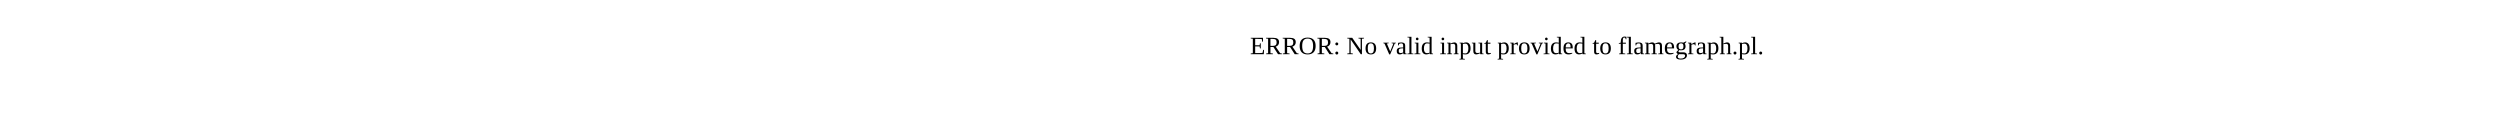
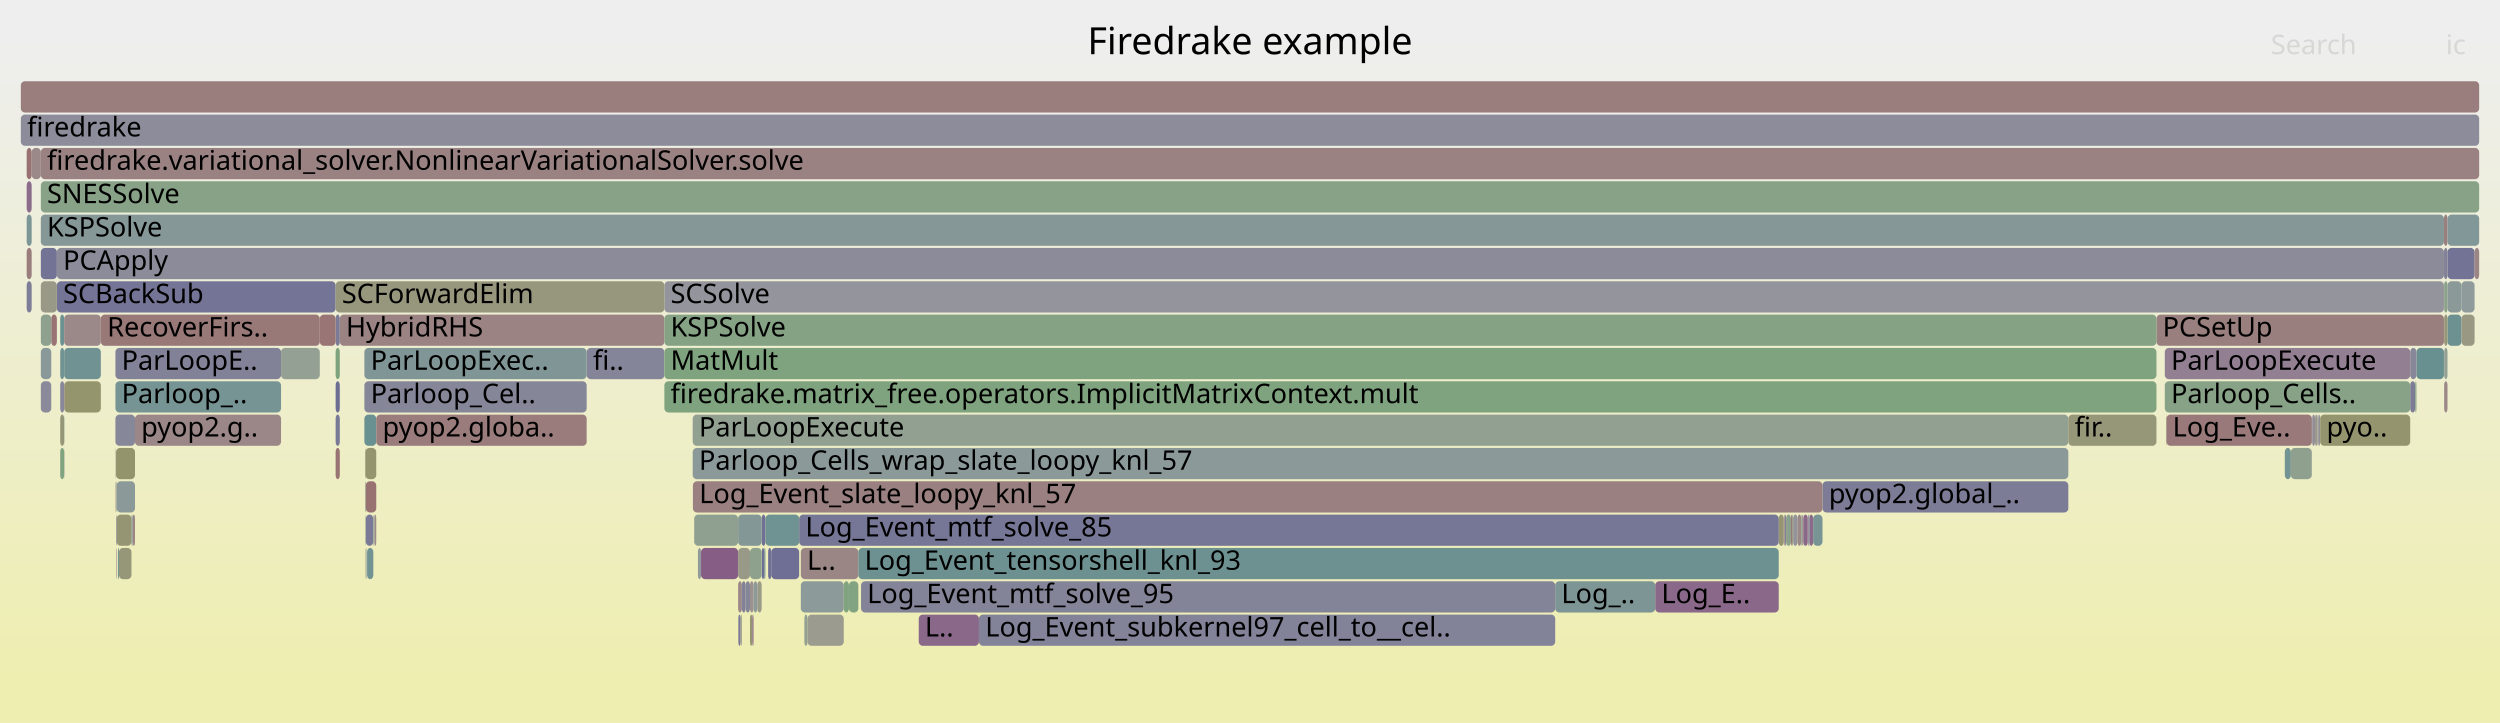
- <svg xmlns="http://www.w3.org/2000/svg" version="1.1" width="1200" height="65" viewBox="0 0 1200 65">
-   <text x="600.00" y="26">ERROR: No valid input provided to flamegraph.pl.</text>
+ <svg xmlns="http://www.w3.org/2000/svg" version="1.1" width="1200" height="347" viewBox="0 0 1200 347">
+   <defs>
+     <linearGradient id="background" y1="0" y2="1" x1="0" x2="0">
+       <stop stop-color="#eeeeee" offset="5%" />
+       <stop stop-color="#eeeeb0" offset="95%" />
+     </linearGradient>
+   </defs>
+   <style type="text/css">
+ 	text { font-family:Verdana; font-size:13px; fill:rgb(0,0,0); }
+ 	#search, #ignorecase { opacity:0.1; cursor:pointer; }
+ 	#search:hover, #search.show, #ignorecase:hover, #ignorecase.show { opacity:1; }
+ 	#subtitle { text-anchor:middle; font-color:rgb(160,160,160); }
+ 	#title { text-anchor:middle; font-size:18px}
+ 	#unzoom { cursor:pointer; }
+ 	#frames &gt; *:hover { stroke:black; stroke-width:0.5; cursor:pointer; }
+ 	.hide { display:none; }
+ 	.parent { opacity:0.5; }
+ </style>
+   <rect x="0.0" y="0" width="1200.0" height="347.0" fill="url(#background)" />
+   <text id="title" x="600.00" y="26">Firedrake example</text>
+   <text id="details" x="10.00" y="329"> </text>
+   <text id="unzoom" x="10.00" y="26" class="hide">Reset Zoom</text>
+   <text id="search" x="1090.00" y="26">Search</text>
+   <text id="ignorecase" x="1174.00" y="26">ic</text>
+   <text id="matched" x="1090.00" y="329"> </text>
+   <g id="frames">
+     <g>
+       <rect x="867.7" y="247" width="0.4" height="15.0" fill="rgb(123.981,123.981,151.416)" rx="2" ry="2" />
+       <text x="870.68" y="257.5" />
+     </g>
+     <g>
+       <rect x="1112.7" y="199" width="0.4" height="15.0" fill="rgb(156.331,145.202,145.202)" rx="2" ry="2" />
+       <text x="1115.72" y="209.5" />
+     </g>
+     <g>
+       <rect x="57.1" y="263" width="6.0" height="15.0" fill="rgb(150.306,150.306,120.716)" rx="2" ry="2" />
+       <text x="60.09" y="273.5" />
+     </g>
+     <g>
+       <rect x="1173.1" y="103" width="1.7" height="15.0" fill="rgb(153.999,127.329,127.329)" rx="2" ry="2" />
+       <text x="1176.09" y="113.5" />
+     </g>
+     <g>
+       <rect x="356.1" y="279" width="1.8" height="15.0" fill="rgb(128.798,128.798,152.348)" rx="2" ry="2" />
+       <text x="359.08" y="289.5" />
+     </g>
+     <g>
+       <rect x="55.4" y="199" width="9.4" height="15.0" fill="rgb(134.759,134.759,153.502)" rx="2" ry="2" />
+       <text x="58.38" y="209.5" />
+     </g>
+     <g>
+       <rect x="19.6" y="167" width="5.0" height="15.0" fill="rgb(137.2,152.607,152.607)" rx="2" ry="2" />
+       <text x="22.57" y="177.5" />
+     </g>
+     <g>
+       <rect x="55.5" y="215" width="0.2" height="15.0" fill="rgb(155.755,155.755,147.122)" rx="2" ry="2" />
+       <text x="58.54" y="225.5" />
+     </g>
+     <g>
+       <rect x="384.4" y="263" width="27.6" height="15.0" fill="rgb(154.825,133.659,133.659)" rx="2" ry="2" />
+       <text x="387.39" y="273.5">L..</text>
+     </g>
+     <g>
+       <rect x="1156.9" y="183" width="2.4" height="15.0" fill="rgb(123.972,123.972,151.414)" rx="2" ry="2" />
+       <text x="1159.94" y="193.5" />
+     </g>
+     <g>
+       <rect x="856.7" y="247" width="0.6" height="15.0" fill="rgb(128.706,128.706,152.33)" rx="2" ry="2" />
+       <text x="859.70" y="257.5" />
+     </g>
+     <g>
+       <rect x="357.9" y="279" width="2.1" height="15.0" fill="rgb(134.376,134.376,153.428)" rx="2" ry="2" />
+       <text x="360.91" y="289.5" />
+     </g>
+     <g>
+       <rect x="868.5" y="247" width="1.8" height="15.0" fill="rgb(137.812,106.267,137.812)" rx="2" ry="2" />
+       <text x="871.50" y="257.5" />
+     </g>
+     <g>
+       <rect x="19.6" y="103" width="1153.5" height="15.0" fill="rgb(132.644,151.426,151.426)" rx="2" ry="2" />
+       <text x="22.57" y="113.5">KSPSolve</text>
+     </g>
+     <g>
+       <rect x="1173.1" y="135" width="0.1" height="15.0" fill="rgb(154.461,130.866,130.866)" rx="2" ry="2" />
+       <text x="1176.09" y="145.5" />
+     </g>
+     <g>
+       <rect x="365.7" y="263" width="1.1" height="15.0" fill="rgb(110.275,110.275,148.763)" rx="2" ry="2" />
+       <text x="368.68" y="273.5" />
+     </g>
+     <g>
+       <rect x="1109.9" y="199" width="1.3" height="15.0" fill="rgb(150.277,138.21,150.277)" rx="2" ry="2" />
+       <text x="1112.86" y="209.5" />
+     </g>
+     <g>
+       <rect x="55.7" y="231" width="0.3" height="15.0" fill="rgb(146.901,159.807,146.901)" rx="2" ry="2" />
+       <text x="58.75" y="241.5" />
+     </g>
+     <g>
+       <rect x="12.8" y="71" width="2.4" height="15.0" fill="rgb(152.196,113.506,113.506)" rx="2" ry="2" />
+       <text x="15.81" y="81.5" />
+     </g>
+     <g>
+       <rect x="24.6" y="151" width="2.7" height="15.0" fill="rgb(152.493,115.776,115.776)" rx="2" ry="2" />
+       <text x="27.65" y="161.5" />
+     </g>
+     <g>
+       <rect x="175.4" y="247" width="0.2" height="15.0" fill="rgb(131.576,151.149,151.149)" rx="2" ry="2" />
+       <text x="178.40" y="257.5" />
+     </g>
+     <g>
+       <rect x="1035.1" y="151" width="138.0" height="15.0" fill="rgb(153.989,127.251,127.251)" rx="2" ry="2" />
+       <text x="1038.06" y="161.5">PCSetUp</text>
+     </g>
+     <g>
+       <rect x="28.9" y="199" width="1.9" height="15.0" fill="rgb(150.421,150.421,121.273)" rx="2" ry="2" />
+       <text x="31.94" y="209.5" />
+     </g>
+     <g>
+       <rect x="174.9" y="183" width="106.7" height="15.0" fill="rgb(134.328,134.328,153.418)" rx="2" ry="2" />
+       <text x="177.92" y="193.5">Parloop_Cel..</text>
+     </g>
+     <g>
+       <rect x="28.9" y="167" width="1.9" height="15.0" fill="rgb(114.218,146.649,146.649)" rx="2" ry="2" />
+       <text x="31.94" y="177.5" />
+     </g>
+     <g>
+       <rect x="1181.5" y="135" width="6.3" height="15.0" fill="rgb(143.374,154.208,154.208)" rx="2" ry="2" />
+       <text x="1184.53" y="145.5" />
+     </g>
+     <g>
+       <rect x="19.6" y="87" width="1170.4" height="15.0" fill="rgb(134.918,161.758,134.918)" rx="2" ry="2" />
+       <text x="22.57" y="97.5">SNESSolve</text>
+     </g>
+     <g>
+       <rect x="12.8" y="87" width="2.4" height="15.0" fill="rgb(138.738,108.641,138.738)" rx="2" ry="2" />
+       <text x="15.81" y="97.5" />
+     </g>
+     <g>
+       <rect x="1174.8" y="103" width="15.2" height="15.0" fill="rgb(129.889,150.712,150.712)" rx="2" ry="2" />
+       <text x="1177.83" y="113.5" />
+     </g>
+     <g>
+       <rect x="1159.3" y="183" width="0.6" height="15.0" fill="rgb(133.797,161.94,133.797)" rx="2" ry="2" />
+       <text x="1162.26" y="193.5" />
+     </g>
+     <g>
+       <rect x="1039.7" y="199" width="0.2" height="15.0" fill="rgb(149.961,149.961,119.043)" rx="2" ry="2" />
+       <text x="1042.71" y="209.5" />
+     </g>
+     <g>
+       <rect x="179.7" y="247" width="0.9" height="15.0" fill="rgb(155.518,138.974,138.974)" rx="2" ry="2" />
+       <text x="182.67" y="257.5" />
+     </g>
+     <g>
+       <rect x="1173.2" y="135" width="1.6" height="15.0" fill="rgb(137.749,161.297,137.749)" rx="2" ry="2" />
+       <text x="1176.23" y="145.5" />
+     </g>
+     <g>
+       <rect x="1174.8" y="151" width="6.7" height="15.0" fill="rgb(109.286,145.371,145.371)" rx="2" ry="2" />
+       <text x="1177.83" y="161.5" />
+     </g>
+     <g>
+       <rect x="56.0" y="247" width="7.1" height="15.0" fill="rgb(149.248,149.248,115.586)" rx="2" ry="2" />
+       <text x="59.01" y="257.5" />
+     </g>
+     <g>
+       <rect x="354.4" y="295" width="1.1" height="15.0" fill="rgb(122.096,122.096,151.051)" rx="2" ry="2" />
+       <text x="357.38" y="305.5" />
+     </g>
+     <g>
+       <rect x="859.7" y="247" width="0.5" height="15.0" fill="rgb(152.363,114.781,114.781)" rx="2" ry="2" />
+       <text x="862.68" y="257.5" />
+     </g>
+     <g>
+       <rect x="360.0" y="295" width="1.1" height="15.0" fill="rgb(149.065,149.065,114.702)" rx="2" ry="2" />
+       <text x="362.98" y="305.5" />
+     </g>
+     <g>
+       <rect x="1174.8" y="119" width="13.0" height="15.0" fill="rgb(115.365,115.365,149.748)" rx="2" ry="2" />
+       <text x="1177.83" y="129.5" />
+     </g>
+     <g>
+       <rect x="55.4" y="167" width="79.5" height="15.0" fill="rgb(128.898,128.898,152.367)" rx="2" ry="2" />
+       <text x="58.38" y="177.5">ParLoopE..</text>
+     </g>
+     <g>
+       <rect x="332.5" y="199" width="660.3" height="15.0" fill="rgb(145.014,160.114,145.014)" rx="2" ry="2" />
+       <text x="335.51" y="209.5">ParLoopExecute</text>
+     </g>
+     <g>
+       <rect x="335.0" y="263" width="1.5" height="15.0" fill="rgb(146.098,154.914,154.914)" rx="2" ry="2" />
+       <text x="337.97" y="273.5" />
+     </g>
+     <g>
+       <rect x="368.7" y="263" width="1.5" height="15.0" fill="rgb(110.56,110.56,148.818)" rx="2" ry="2" />
+       <text x="371.71" y="273.5" />
+     </g>
+     <g>
+       <rect x="175.9" y="263" width="0.3" height="15.0" fill="rgb(142.782,142.782,155.055)" rx="2" ry="2" />
+       <text x="178.87" y="273.5" />
+     </g>
+     <g>
+       <rect x="870.3" y="247" width="4.5" height="15.0" fill="rgb(120.948,148.394,148.394)" rx="2" ry="2" />
+       <text x="873.30" y="257.5" />
+     </g>
+     <g>
+       <rect x="174.9" y="199" width="5.7" height="15.0" fill="rgb(106.357,144.611,144.611)" rx="2" ry="2" />
+       <text x="177.92" y="209.5" />
+     </g>
+     <g>
+       <rect x="366.8" y="263" width="0.6" height="15.0" fill="rgb(120.149,148.187,148.187)" rx="2" ry="2" />
+       <text x="369.79" y="273.5" />
+     </g>
+     <g>
+       <rect x="161.1" y="151" width="2.0" height="15.0" fill="rgb(123.357,123.357,151.295)" rx="2" ry="2" />
+       <text x="164.08" y="161.5" />
+     </g>
+     <g>
+       <rect x="175.6" y="231" width="5.0" height="15.0" fill="rgb(152.179,113.372,113.372)" rx="2" ry="2" />
+       <text x="178.58" y="241.5" />
+     </g>
+     <g>
+       <rect x="868.1" y="247" width="0.4" height="15.0" fill="rgb(121.427,121.427,150.921)" rx="2" ry="2" />
+       <text x="871.08" y="257.5" />
+     </g>
+     <g>
+       <rect x="360.0" y="279" width="1.7" height="15.0" fill="rgb(156.155,143.853,143.853)" rx="2" ry="2" />
+       <text x="362.98" y="289.5" />
+     </g>
+     <g>
+       <rect x="180.6" y="199" width="101.0" height="15.0" fill="rgb(153.521,123.658,123.658)" rx="2" ry="2" />
+       <text x="183.61" y="209.5">pyop2.globa..</text>
+     </g>
+     <g>
+       <rect x="1173.2" y="151" width="1.6" height="15.0" fill="rgb(150.341,150.341,120.884)" rx="2" ry="2" />
+       <text x="1176.23" y="161.5" />
+     </g>
+     <g>
+       <rect x="281.6" y="167" width="37.3" height="15.0" fill="rgb(133.468,133.468,153.252)" rx="2" ry="2" />
+       <text x="284.63" y="177.5">fi..</text>
+     </g>
+     <g>
+       <rect x="1173.2" y="183" width="1.6" height="15.0" fill="rgb(155.047,135.358,135.358)" rx="2" ry="2" />
+       <text x="1176.23" y="193.5" />
+     </g>
+     <g>
+       <rect x="370.2" y="263" width="13.4" height="15.0" fill="rgb(110.731,110.731,148.851)" rx="2" ry="2" />
+       <text x="373.23" y="273.5" />
+     </g>
+     <g>
+       <rect x="853.8" y="247" width="2.4" height="15.0" fill="rgb(149.127,149.127,115.001)" rx="2" ry="2" />
+       <text x="856.78" y="257.5" />
+     </g>
+     <g>
+       <rect x="865.6" y="247" width="2.1" height="15.0" fill="rgb(136.733,103.503,136.733)" rx="2" ry="2" />
+       <text x="868.63" y="257.5" />
+     </g>
+     <g>
+       <rect x="874.8" y="231" width="118.0" height="15.0" fill="rgb(124.267,124.267,151.471)" rx="2" ry="2" />
+       <text x="877.83" y="241.5">pyop2.global_..</text>
+     </g>
+     <g>
+       <rect x="1159.9" y="167" width="13.2" height="15.0" fill="rgb(104.797,144.207,144.207)" rx="2" ry="2" />
+       <text x="1162.85" y="177.5" />
+     </g>
+     <g>
+       <rect x="56.0" y="231" width="8.8" height="15.0" fill="rgb(140.41,153.44,153.44)" rx="2" ry="2" />
+       <text x="59.01" y="241.5" />
+     </g>
+     <g>
+       <rect x="412.0" y="263" width="441.8" height="15.0" fill="rgb(108.675,145.212,145.212)" rx="2" ry="2" />
+       <text x="415.00" y="273.5">Log_Event_tensorshell_knl_93</text>
+     </g>
+     <g>
+       <rect x="363.5" y="279" width="2.1" height="15.0" fill="rgb(153.584,153.584,136.599)" rx="2" ry="2" />
+       <text x="366.48" y="289.5" />
+     </g>
+     <g>
+       <rect x="361.7" y="279" width="1.8" height="15.0" fill="rgb(141.827,153.807,153.807)" rx="2" ry="2" />
+       <text x="364.66" y="289.5" />
+     </g>
+     <g>
+       <rect x="55.7" y="215" width="9.1" height="15.0" fill="rgb(147.769,147.769,108.419)" rx="2" ry="2" />
+       <text x="58.75" y="225.5" />
+     </g>
+     <g>
+       <rect x="175.4" y="263" width="0.2" height="15.0" fill="rgb(139.952,160.938,139.952)" rx="2" ry="2" />
+       <text x="178.40" y="273.5" />
+     </g>
+     <g>
+       <rect x="857.3" y="247" width="2.4" height="15.0" fill="rgb(139.793,160.964,139.793)" rx="2" ry="2" />
+       <text x="860.25" y="257.5" />
+     </g>
+     <g>
+       <rect x="175.6" y="247" width="3.6" height="15.0" fill="rgb(122.445,122.445,151.118)" rx="2" ry="2" />
+       <text x="178.58" y="257.5" />
+     </g>
+     <g>
+       <rect x="361.1" y="295" width="0.6" height="15.0" fill="rgb(138.216,107.304,138.216)" rx="2" ry="2" />
+       <text x="364.08" y="305.5" />
+     </g>
+     <g>
+       <rect x="176.2" y="263" width="3.0" height="15.0" fill="rgb(114.269,146.662,146.662)" rx="2" ry="2" />
+       <text x="179.18" y="273.5" />
+     </g>
+     <g>
+       <rect x="1039.9" y="199" width="69.8" height="15.0" fill="rgb(153.153,120.843,120.843)" rx="2" ry="2" />
+       <text x="1042.86" y="209.5">Log_Eve..</text>
+     </g>
+     <g>
+       <rect x="1187.8" y="119" width="2.2" height="15.0" fill="rgb(154.737,132.986,132.986)" rx="2" ry="2" />
+       <text x="1190.82" y="129.5" />
+     </g>
+     <g>
+       <rect x="163.1" y="151" width="155.8" height="15.0" fill="rgb(154.506,131.209,131.209)" rx="2" ry="2" />
+       <text x="166.07" y="161.5">HybridRHS</text>
+     </g>
+     <g>
+       <rect x="318.9" y="151" width="716.2" height="15.0" fill="rgb(132.935,162.08,132.935)" rx="2" ry="2" />
+       <text x="321.87" y="161.5">KSPSolve</text>
+     </g>
+     <g>
+       <rect x="153.5" y="151" width="7.6" height="15.0" fill="rgb(152.608,116.659,116.659)" rx="2" ry="2" />
+       <text x="156.47" y="161.5" />
+     </g>
+     <g>
+       <rect x="55.5" y="231" width="0.2" height="15.0" fill="rgb(154.613,132.03,132.03)" rx="2" ry="2" />
+       <text x="58.54" y="241.5" />
+     </g>
+     <g>
+       <rect x="405.0" y="279" width="2.5" height="15.0" fill="rgb(127.663,162.939,127.663)" rx="2" ry="2" />
+       <text x="408.01" y="289.5" />
+     </g>
+     <g>
+       <rect x="332.5" y="215" width="660.3" height="15.0" fill="rgb(139.832,153.29,153.29)" rx="2" ry="2" />
+       <text x="335.51" y="225.5">Parloop_Cells_wrap_slate_loopy_knl_57</text>
+     </g>
+     <g>
+       <rect x="12.8" y="119" width="2.4" height="15.0" fill="rgb(153.85,126.181,126.181)" rx="2" ry="2" />
+       <text x="15.81" y="129.5" />
+     </g>
+     <g>
+       <rect x="1113.1" y="199" width="0.6" height="15.0" fill="rgb(145.368,145.368,155.555)" rx="2" ry="2" />
+       <text x="1116.08" y="209.5" />
+     </g>
+     <g>
+       <rect x="55.7" y="263" width="0.3" height="15.0" fill="rgb(156.75,148.417,148.417)" rx="2" ry="2" />
+       <text x="58.75" y="273.5" />
+     </g>
+     <g>
+       <rect x="794.5" y="279" width="59.3" height="15.0" fill="rgb(137.056,104.332,137.056)" rx="2" ry="2" />
+       <text x="797.48" y="289.5">Log_E..</text>
+     </g>
+     <g>
+       <rect x="1112.4" y="199" width="0.3" height="15.0" fill="rgb(143.911,143.911,155.273)" rx="2" ry="2" />
+       <text x="1115.40" y="209.5" />
+     </g>
+     <g>
+       <rect x="365.6" y="247" width="1.8" height="15.0" fill="rgb(111.914,111.914,149.08)" rx="2" ry="2" />
+       <text x="368.56" y="257.5" />
+     </g>
+     <g>
+       <rect x="1039.1" y="183" width="117.8" height="15.0" fill="rgb(135.363,161.685,135.363)" rx="2" ry="2" />
+       <text x="1042.10" y="193.5">Parloop_Cells..</text>
+     </g>
+     <g>
+       <rect x="63.1" y="247" width="0.6" height="15.0" fill="rgb(129.35,150.572,150.572)" rx="2" ry="2" />
+       <text x="66.12" y="257.5" />
+     </g>
+     <g>
+       <rect x="407.5" y="279" width="4.5" height="15.0" fill="rgb(128.53,162.797,128.53)" rx="2" ry="2" />
+       <text x="410.49" y="289.5" />
+     </g>
+     <g>
+       <rect x="865.1" y="247" width="0.5" height="15.0" fill="rgb(139.666,111.02,139.666)" rx="2" ry="2" />
+       <text x="868.12" y="257.5" />
+     </g>
+     <g>
+       <rect x="332.6" y="231" width="542.2" height="15.0" fill="rgb(154.039,127.629,127.629)" rx="2" ry="2" />
+       <text x="335.64" y="241.5">Log_Event_slate_loopy_knl_57</text>
+     </g>
+     <g>
+       <rect x="1181.5" y="151" width="6.3" height="15.0" fill="rgb(152.424,152.424,130.98)" rx="2" ry="2" />
+       <text x="1184.53" y="161.5" />
+     </g>
+     <g>
+       <rect x="30.8" y="167" width="17.6" height="15.0" fill="rgb(112.353,146.166,146.166)" rx="2" ry="2" />
+       <text x="33.76" y="177.5" />
+     </g>
+     <g>
+       <rect x="134.9" y="167" width="18.6" height="15.0" fill="rgb(146.742,159.833,146.742)" rx="2" ry="2" />
+       <text x="137.95" y="177.5" />
+     </g>
+     <g>
+       <rect x="161.1" y="199" width="2.0" height="15.0" fill="rgb(119.826,119.826,150.611)" rx="2" ry="2" />
+       <text x="164.08" y="209.5" />
+     </g>
+     <g>
+       <rect x="386.1" y="295" width="1.5" height="15.0" fill="rgb(145.471,160.04,145.471)" rx="2" ry="2" />
+       <text x="389.12" y="305.5" />
+     </g>
+     <g>
+       <rect x="175.4" y="231" width="0.2" height="15.0" fill="rgb(147.894,147.894,109.026)" rx="2" ry="2" />
+       <text x="178.40" y="241.5" />
+     </g>
+     <g>
+       <rect x="1156.9" y="167" width="3.0" height="15.0" fill="rgb(134.554,134.554,153.462)" rx="2" ry="2" />
+       <text x="1159.94" y="177.5" />
+     </g>
+     <g>
+       <rect x="387.6" y="295" width="17.4" height="15.0" fill="rgb(154.858,154.858,142.772)" rx="2" ry="2" />
+       <text x="390.64" y="305.5" />
+     </g>
+     <g>
+       <rect x="354.3" y="279" width="1.8" height="15.0" fill="rgb(155.076,135.583,135.583)" rx="2" ry="2" />
+       <text x="357.25" y="289.5" />
+     </g>
+     <g>
+       <rect x="1099.6" y="215" width="10.0" height="15.0" fill="rgb(143.267,160.398,143.267)" rx="2" ry="2" />
+       <text x="1102.56" y="225.5" />
+     </g>
+     <g>
+       <rect x="367.4" y="247" width="16.2" height="15.0" fill="rgb(110.654,145.725,145.725)" rx="2" ry="2" />
+       <text x="370.38" y="257.5" />
+     </g>
+     <g>
+       <rect x="30.8" y="215" width="0.1" height="15.0" fill="rgb(115.749,115.749,149.822)" rx="2" ry="2" />
+       <text x="33.76" y="225.5" />
+     </g>
+     <g>
+       <rect x="55.7" y="247" width="0.3" height="15.0" fill="rgb(137.214,137.214,153.977)" rx="2" ry="2" />
+       <text x="58.75" y="257.5" />
+     </g>
+     <g>
+       <rect x="1173.1" y="119" width="1.7" height="15.0" fill="rgb(129.576,129.576,152.499)" rx="2" ry="2" />
+       <text x="1176.09" y="129.5" />
+     </g>
+     <g>
+       <rect x="1109.6" y="215" width="0.1" height="15.0" fill="rgb(125.062,125.062,151.625)" rx="2" ry="2" />
+       <text x="1112.62" y="225.5" />
+     </g>
+     <g>
+       <rect x="28.9" y="183" width="1.9" height="15.0" fill="rgb(135.655,135.655,153.675)" rx="2" ry="2" />
+       <text x="31.94" y="193.5" />
+     </g>
+     <g>
+       <rect x="1096.7" y="215" width="2.9" height="15.0" fill="rgb(116.119,147.142,147.142)" rx="2" ry="2" />
+       <text x="1099.72" y="225.5" />
+     </g>
+     <g>
+       <rect x="384.4" y="279" width="20.6" height="15.0" fill="rgb(141.299,153.67,153.67)" rx="2" ry="2" />
+       <text x="387.39" y="289.5" />
+     </g>
+     <g>
+       <rect x="441.0" y="295" width="28.9" height="15.0" fill="rgb(136.885,103.893,136.885)" rx="2" ry="2" />
+       <text x="443.95" y="305.5">L..</text>
+     </g>
+     <g>
+       <rect x="63.7" y="247" width="1.1" height="15.0" fill="rgb(154.863,133.953,133.953)" rx="2" ry="2" />
+       <text x="66.71" y="257.5" />
+     </g>
+     <g>
+       <rect x="992.8" y="199" width="42.3" height="15.0" fill="rgb(150.344,150.344,120.896)" rx="2" ry="2" />
+       <text x="995.83" y="209.5">fir..</text>
+     </g>
+     <g>
+       <rect x="469.9" y="295" width="276.6" height="15.0" fill="rgb(130.097,130.097,152.599)" rx="2" ry="2" />
+       <text x="472.94" y="305.5">Log_Event_subkernel97_cell_to__cel..</text>
+     </g>
+     <g>
+       <rect x="856.2" y="247" width="0.5" height="15.0" fill="rgb(155.173,136.33,136.33)" rx="2" ry="2" />
+       <text x="859.17" y="257.5" />
+     </g>
+     <g>
+       <rect x="15.2" y="71" width="4.4" height="15.0" fill="rgb(155.122,135.933,135.933)" rx="2" ry="2" />
+       <text x="18.21" y="81.5" />
+     </g>
+     <g>
+       <rect x="1113.7" y="199" width="43.2" height="15.0" fill="rgb(148.31,148.31,111.039)" rx="2" ry="2" />
+       <text x="1116.74" y="209.5">pyo..</text>
+     </g>
+     <g>
+       <rect x="19.6" y="119" width="7.7" height="15.0" fill="rgb(114.526,114.526,149.586)" rx="2" ry="2" />
+       <text x="22.57" y="129.5" />
+     </g>
+     <g>
+       <rect x="175.2" y="231" width="0.2" height="15.0" fill="rgb(137.625,152.718,152.718)" rx="2" ry="2" />
+       <text x="178.21" y="241.5" />
+     </g>
+     <g>
+       <rect x="860.7" y="247" width="2.1" height="15.0" fill="rgb(147.069,147.069,155.884)" rx="2" ry="2" />
+       <text x="863.68" y="257.5" />
+     </g>
+     <g>
+       <rect x="336.5" y="263" width="17.8" height="15.0" fill="rgb(132.692,93.149,132.692)" rx="2" ry="2" />
+       <text x="339.48" y="273.5" />
+     </g>
+     <g>
+       <rect x="48.4" y="151" width="105.1" height="15.0" fill="rgb(152.99,119.59,119.59)" rx="2" ry="2" />
+       <text x="51.44" y="161.5">RecoverFirs..</text>
+     </g>
+     <g>
+       <rect x="161.1" y="167" width="2.0" height="15.0" fill="rgb(124.907,163.387,124.907)" rx="2" ry="2" />
+       <text x="164.08" y="177.5" />
+     </g>
+     <g>
+       <rect x="860.2" y="247" width="0.5" height="15.0" fill="rgb(152.816,152.816,132.878)" rx="2" ry="2" />
+       <text x="863.18" y="257.5" />
+     </g>
+     <g>
+       <rect x="354.3" y="247" width="11.3" height="15.0" fill="rgb(131.568,151.147,151.147)" rx="2" ry="2" />
+       <text x="357.25" y="257.5" />
+     </g>
+     <g>
+       <rect x="1111.2" y="199" width="1.2" height="15.0" fill="rgb(154.238,154.238,139.768)" rx="2" ry="2" />
+       <text x="1114.24" y="209.5" />
+     </g>
+     <g>
+       <rect x="12.8" y="135" width="2.4" height="15.0" fill="rgb(124.741,124.741,151.563)" rx="2" ry="2" />
+       <text x="15.81" y="145.5" />
+     </g>
+     <g>
+       <rect x="19.6" y="183" width="5.0" height="15.0" fill="rgb(138.275,138.275,154.182)" rx="2" ry="2" />
+       <text x="22.57" y="193.5" />
+     </g>
+     <g>
+       <rect x="318.9" y="183" width="716.2" height="15.0" fill="rgb(126.442,163.137,126.442)" rx="2" ry="2" />
+       <text x="321.87" y="193.5">firedrake.matrix_free.operators.ImplicitMatrixContext.mult</text>
+     </g>
+     <g>
+       <rect x="175.2" y="215" width="0.2" height="15.0" fill="rgb(143.897,160.296,143.897)" rx="2" ry="2" />
+       <text x="178.21" y="225.5" />
+     </g>
+     <g>
+       <rect x="28.9" y="215" width="1.9" height="15.0" fill="rgb(128.351,162.827,128.351)" rx="2" ry="2" />
+       <text x="31.94" y="225.5" />
+     </g>
+     <g>
+       <rect x="862.8" y="247" width="1.8" height="15.0" fill="rgb(155.192,136.469,136.469)" rx="2" ry="2" />
+       <text x="865.78" y="257.5" />
+     </g>
+     <g>
+       <rect x="30.8" y="199" width="0.1" height="15.0" fill="rgb(114.57,146.74,146.74)" rx="2" ry="2" />
+       <text x="33.76" y="209.5" />
+     </g>
+     <g>
+       <rect x="161.1" y="215" width="2.0" height="15.0" fill="rgb(152.33,114.532,114.532)" rx="2" ry="2" />
+       <text x="164.08" y="225.5" />
+     </g>
+     <g>
+       <rect x="56.6" y="263" width="0.5" height="15.0" fill="rgb(105.946,144.505,144.505)" rx="2" ry="2" />
+       <text x="59.59" y="273.5" />
+     </g>
+     <g>
+       <rect x="161.1" y="183" width="2.0" height="15.0" fill="rgb(108.618,108.618,148.442)" rx="2" ry="2" />
+       <text x="164.08" y="193.5" />
+     </g>
+     <g>
+       <rect x="333.2" y="247" width="21.1" height="15.0" fill="rgb(144.251,160.238,144.251)" rx="2" ry="2" />
+       <text x="336.20" y="257.5" />
+     </g>
+     <g>
+       <rect x="19.6" y="71" width="1170.4" height="15.0" fill="rgb(154.317,129.761,129.761)" rx="2" ry="2" />
+       <text x="22.57" y="81.5">firedrake.variational_solver.NonlinearVariationalSolver.solve</text>
+     </g>
+     <g>
+       <rect x="64.8" y="199" width="70.1" height="15.0" fill="rgb(154.984,134.874,134.874)" rx="2" ry="2" />
+       <text x="67.76" y="209.5">pyop2.g..</text>
+     </g>
+     <g>
+       <rect x="10.0" y="55" width="1180.0" height="15.0" fill="rgb(139.561,139.561,154.431)" rx="2" ry="2" />
+       <text x="13.00" y="65.5">firedrake</text>
+     </g>
+     <g>
+       <rect x="746.5" y="279" width="48.0" height="15.0" fill="rgb(125.144,149.482,149.482)" rx="2" ry="2" />
+       <text x="749.47" y="289.5">Log_..</text>
+     </g>
+     <g>
+       <rect x="354.3" y="263" width="5.7" height="15.0" fill="rgb(153.168,153.168,134.584)" rx="2" ry="2" />
+       <text x="357.25" y="273.5" />
+     </g>
+     <g>
+       <rect x="30.9" y="183" width="17.5" height="15.0" fill="rgb(147.83,147.83,108.717)" rx="2" ry="2" />
+       <text x="33.94" y="193.5" />
+     </g>
+     <g>
+       <rect x="27.3" y="119" width="1145.8" height="15.0" fill="rgb(138.805,138.805,154.285)" rx="2" ry="2" />
+       <text x="30.29" y="129.5">PCApply</text>
+     </g>
+     <g>
+       <rect x="19.6" y="151" width="5.0" height="15.0" fill="rgb(142.477,160.527,142.477)" rx="2" ry="2" />
+       <text x="22.57" y="161.5" />
+     </g>
+     <g>
+       <rect x="27.3" y="135" width="133.8" height="15.0" fill="rgb(116.003,116.003,149.872)" rx="2" ry="2" />
+       <text x="30.29" y="145.5">SCBackSub</text>
+     </g>
+     <g>
+       <rect x="864.6" y="247" width="0.5" height="15.0" fill="rgb(139.161,161.067,139.161)" rx="2" ry="2" />
+       <text x="867.64" y="257.5" />
+     </g>
+     <g>
+       <rect x="1173.2" y="167" width="1.6" height="15.0" fill="rgb(148.095,159.612,148.095)" rx="2" ry="2" />
+       <text x="1176.23" y="177.5" />
+     </g>
+     <g>
+       <rect x="179.2" y="247" width="0.5" height="15.0" fill="rgb(147.677,159.68,147.677)" rx="2" ry="2" />
+       <text x="182.17" y="257.5" />
+     </g>
+     <g>
+       <rect x="10.0" y="39" width="1180.0" height="15.0" fill="rgb(153.817,125.929,125.929)" rx="2" ry="2" />
+       <text x="13.00" y="49.5" />
+     </g>
+     <g>
+       <rect x="55.4" y="183" width="79.5" height="15.0" fill="rgb(119.46,148.008,148.008)" rx="2" ry="2" />
+       <text x="58.38" y="193.5">Parloop_..</text>
+     </g>
+     <g>
+       <rect x="30.8" y="183" width="0.1" height="15.0" fill="rgb(132.832,93.506,132.832)" rx="2" ry="2" />
+       <text x="33.76" y="193.5" />
+     </g>
+     <g>
+       <rect x="318.9" y="135" width="854.2" height="15.0" fill="rgb(147.514,147.514,155.97)" rx="2" ry="2" />
+       <text x="321.87" y="145.5">SCSolve</text>
+     </g>
+     <g>
+       <rect x="1174.8" y="135" width="6.7" height="15.0" fill="rgb(139.824,153.288,153.288)" rx="2" ry="2" />
+       <text x="1177.83" y="145.5" />
+     </g>
+     <g>
+       <rect x="12.8" y="103" width="2.4" height="15.0" fill="rgb(124.052,149.199,149.199)" rx="2" ry="2" />
+       <text x="15.81" y="113.5" />
+     </g>
+     <g>
+       <rect x="161.1" y="135" width="157.8" height="15.0" fill="rgb(151.366,151.366,125.851)" rx="2" ry="2" />
+       <text x="164.08" y="145.5">SCForwardElim</text>
+     </g>
+     <g>
+       <rect x="28.9" y="151" width="1.9" height="15.0" fill="rgb(108.342,145.126,145.126)" rx="2" ry="2" />
+       <text x="31.94" y="161.5" />
+     </g>
+     <g>
+       <rect x="1109.7" y="199" width="0.2" height="15.0" fill="rgb(114.625,146.755,146.755)" rx="2" ry="2" />
+       <text x="1112.74" y="209.5" />
+     </g>
+     <g>
+       <rect x="318.9" y="167" width="716.2" height="15.0" fill="rgb(125.873,163.23,125.873)" rx="2" ry="2" />
+       <text x="321.87" y="177.5">MatMult</text>
+     </g>
+     <g>
+       <rect x="355.5" y="295" width="0.6" height="15.0" fill="rgb(154.51,154.51,141.089)" rx="2" ry="2" />
+       <text x="358.49" y="305.5" />
+     </g>
+     <g>
+       <rect x="175.4" y="215" width="5.2" height="15.0" fill="rgb(148.193,148.193,110.472)" rx="2" ry="2" />
+       <text x="178.40" y="225.5" />
+     </g>
+     <g>
+       <rect x="19.6" y="135" width="7.7" height="15.0" fill="rgb(153.334,153.334,135.388)" rx="2" ry="2" />
+       <text x="22.57" y="145.5" />
+     </g>
+     <g>
+       <rect x="360.0" y="263" width="5.6" height="15.0" fill="rgb(141.002,160.767,141.002)" rx="2" ry="2" />
+       <text x="362.98" y="273.5" />
+     </g>
+     <g>
+       <rect x="30.8" y="151" width="17.6" height="15.0" fill="rgb(155.143,136.098,136.098)" rx="2" ry="2" />
+       <text x="33.76" y="161.5" />
+     </g>
+     <g>
+       <rect x="1039.1" y="167" width="117.8" height="15.0" fill="rgb(145.858,126.885,145.858)" rx="2" ry="2" />
+       <text x="1042.10" y="177.5">ParLoopExecute</text>
+     </g>
+     <g>
+       <rect x="383.6" y="247" width="470.2" height="15.0" fill="rgb(118.112,118.112,150.28)" rx="2" ry="2" />
+       <text x="386.59" y="257.5">Log_Event_mtf_solve_85</text>
+     </g>
+     <g>
+       <rect x="174.9" y="167" width="106.7" height="15.0" fill="rgb(127.708,150.147,150.147)" rx="2" ry="2" />
+       <text x="177.92" y="177.5">ParLoopExec..</text>
+     </g>
+     <g>
+       <rect x="413.3" y="279" width="333.2" height="15.0" fill="rgb(131.967,131.967,152.961)" rx="2" ry="2" />
+       <text x="416.25" y="289.5">Log_Event_mtf_solve_95</text>
+     </g>
+   </g>
</svg>
